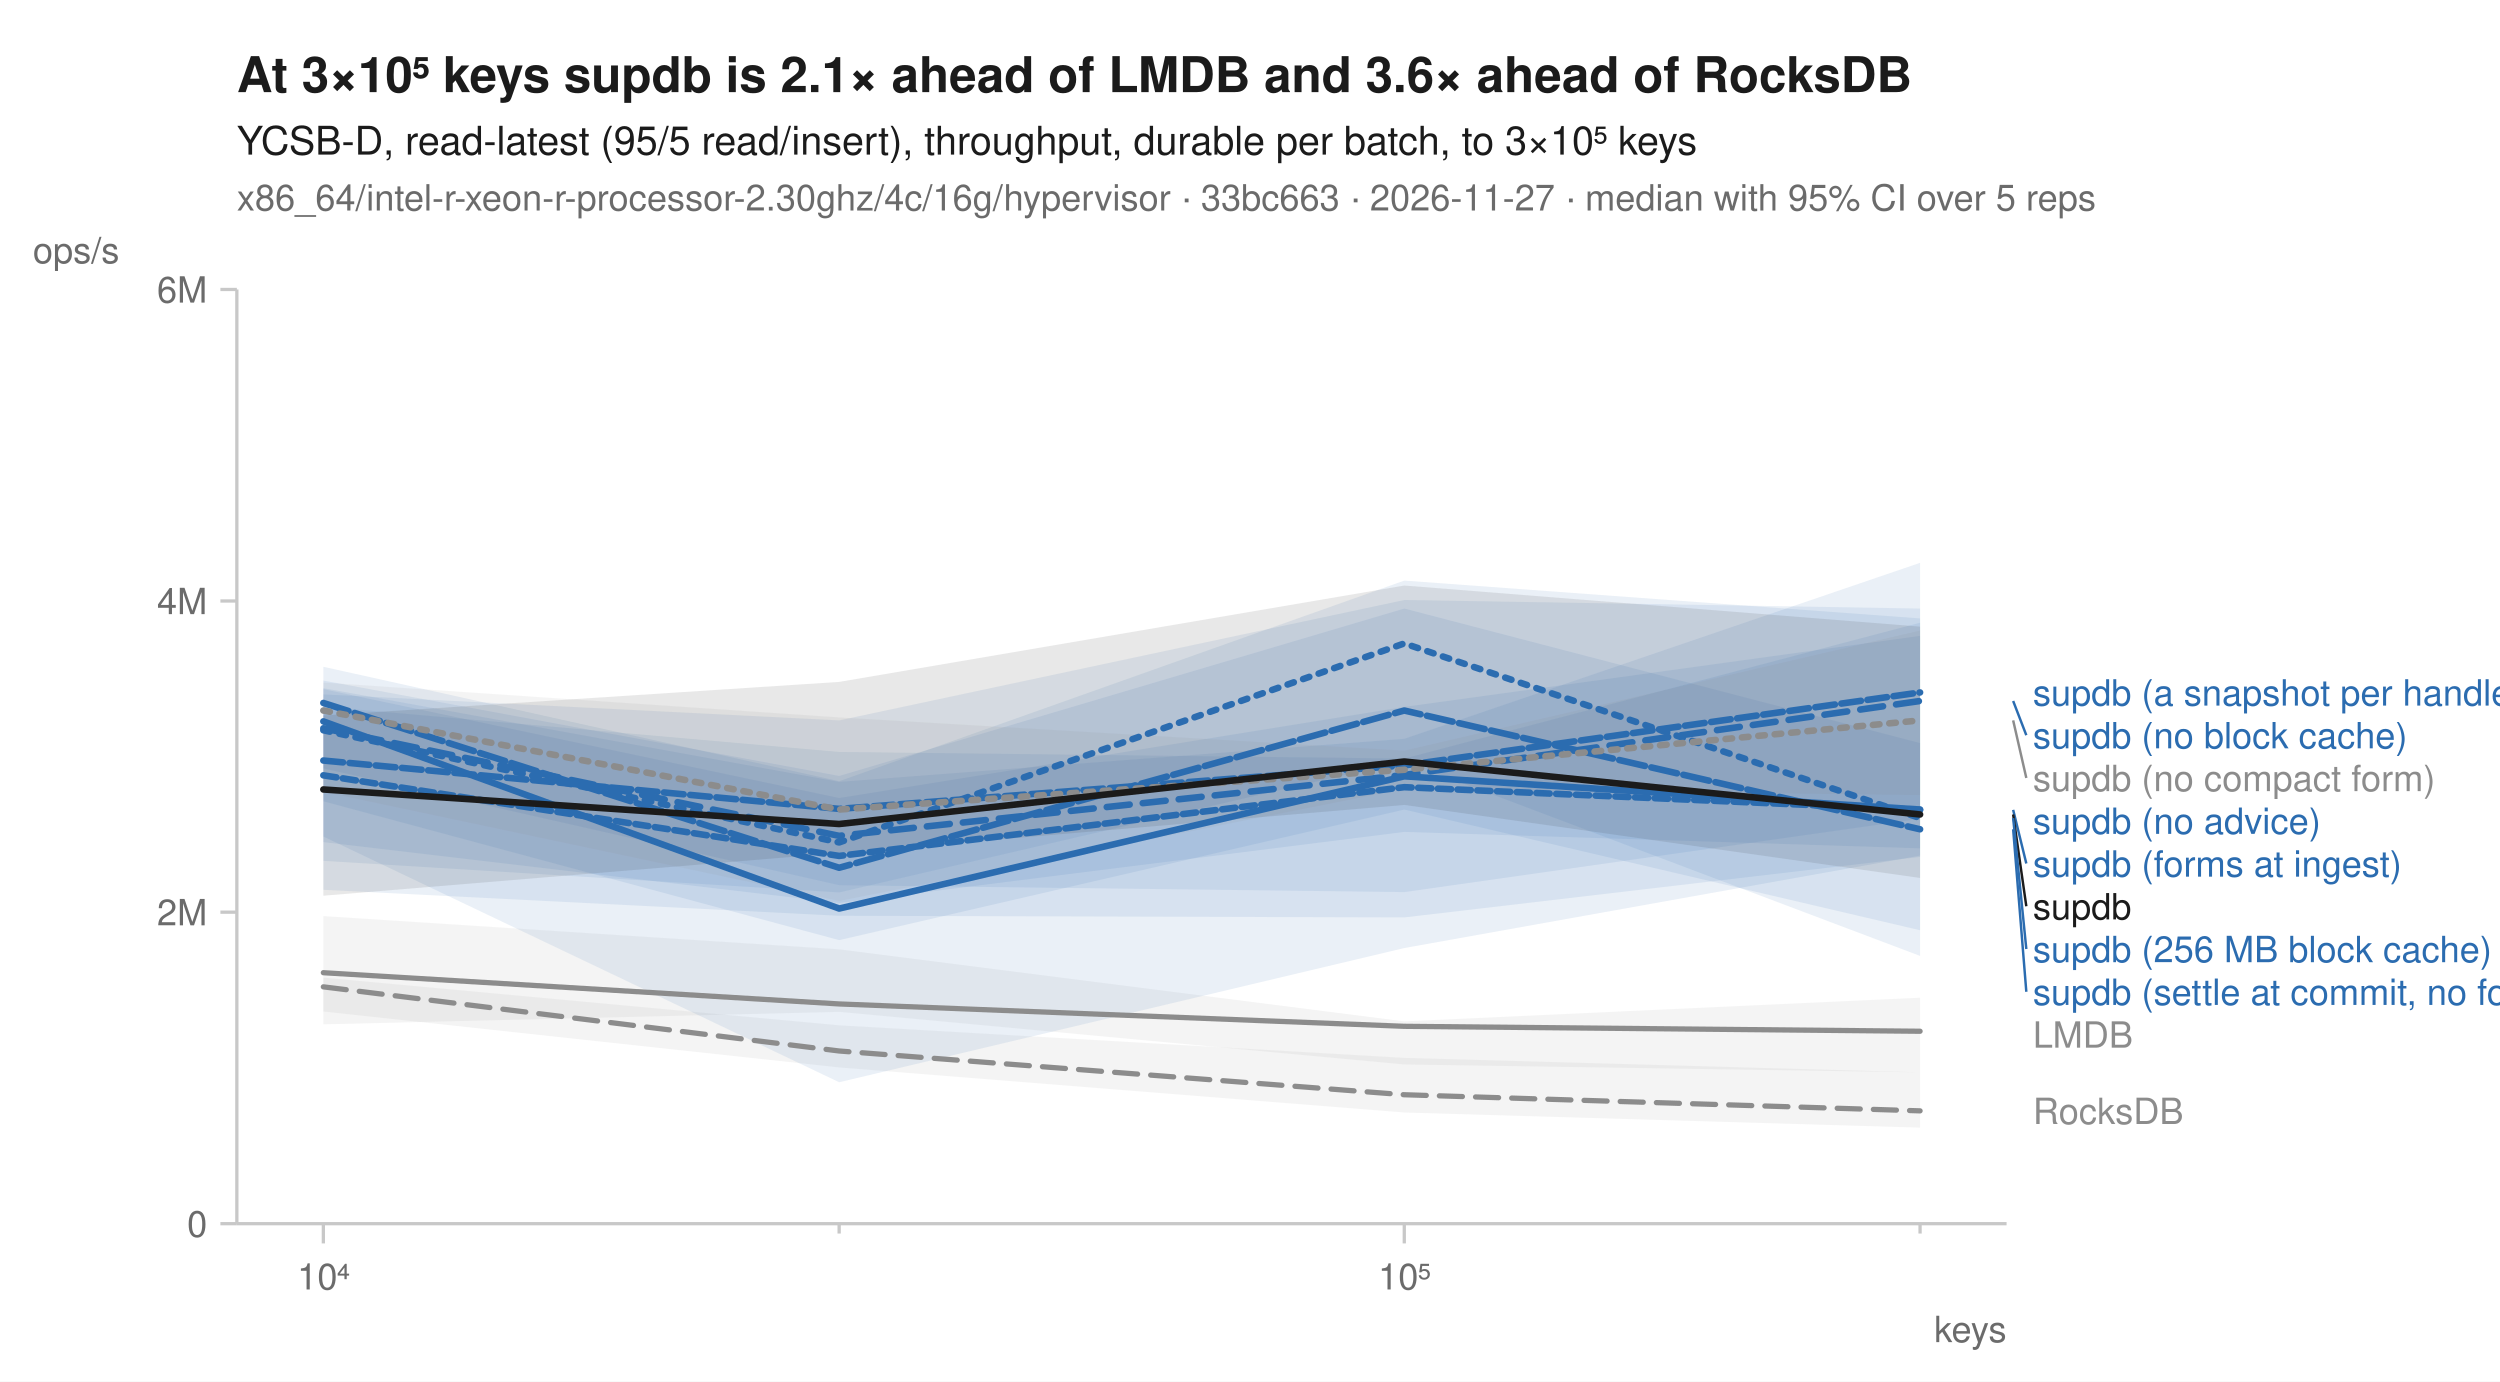
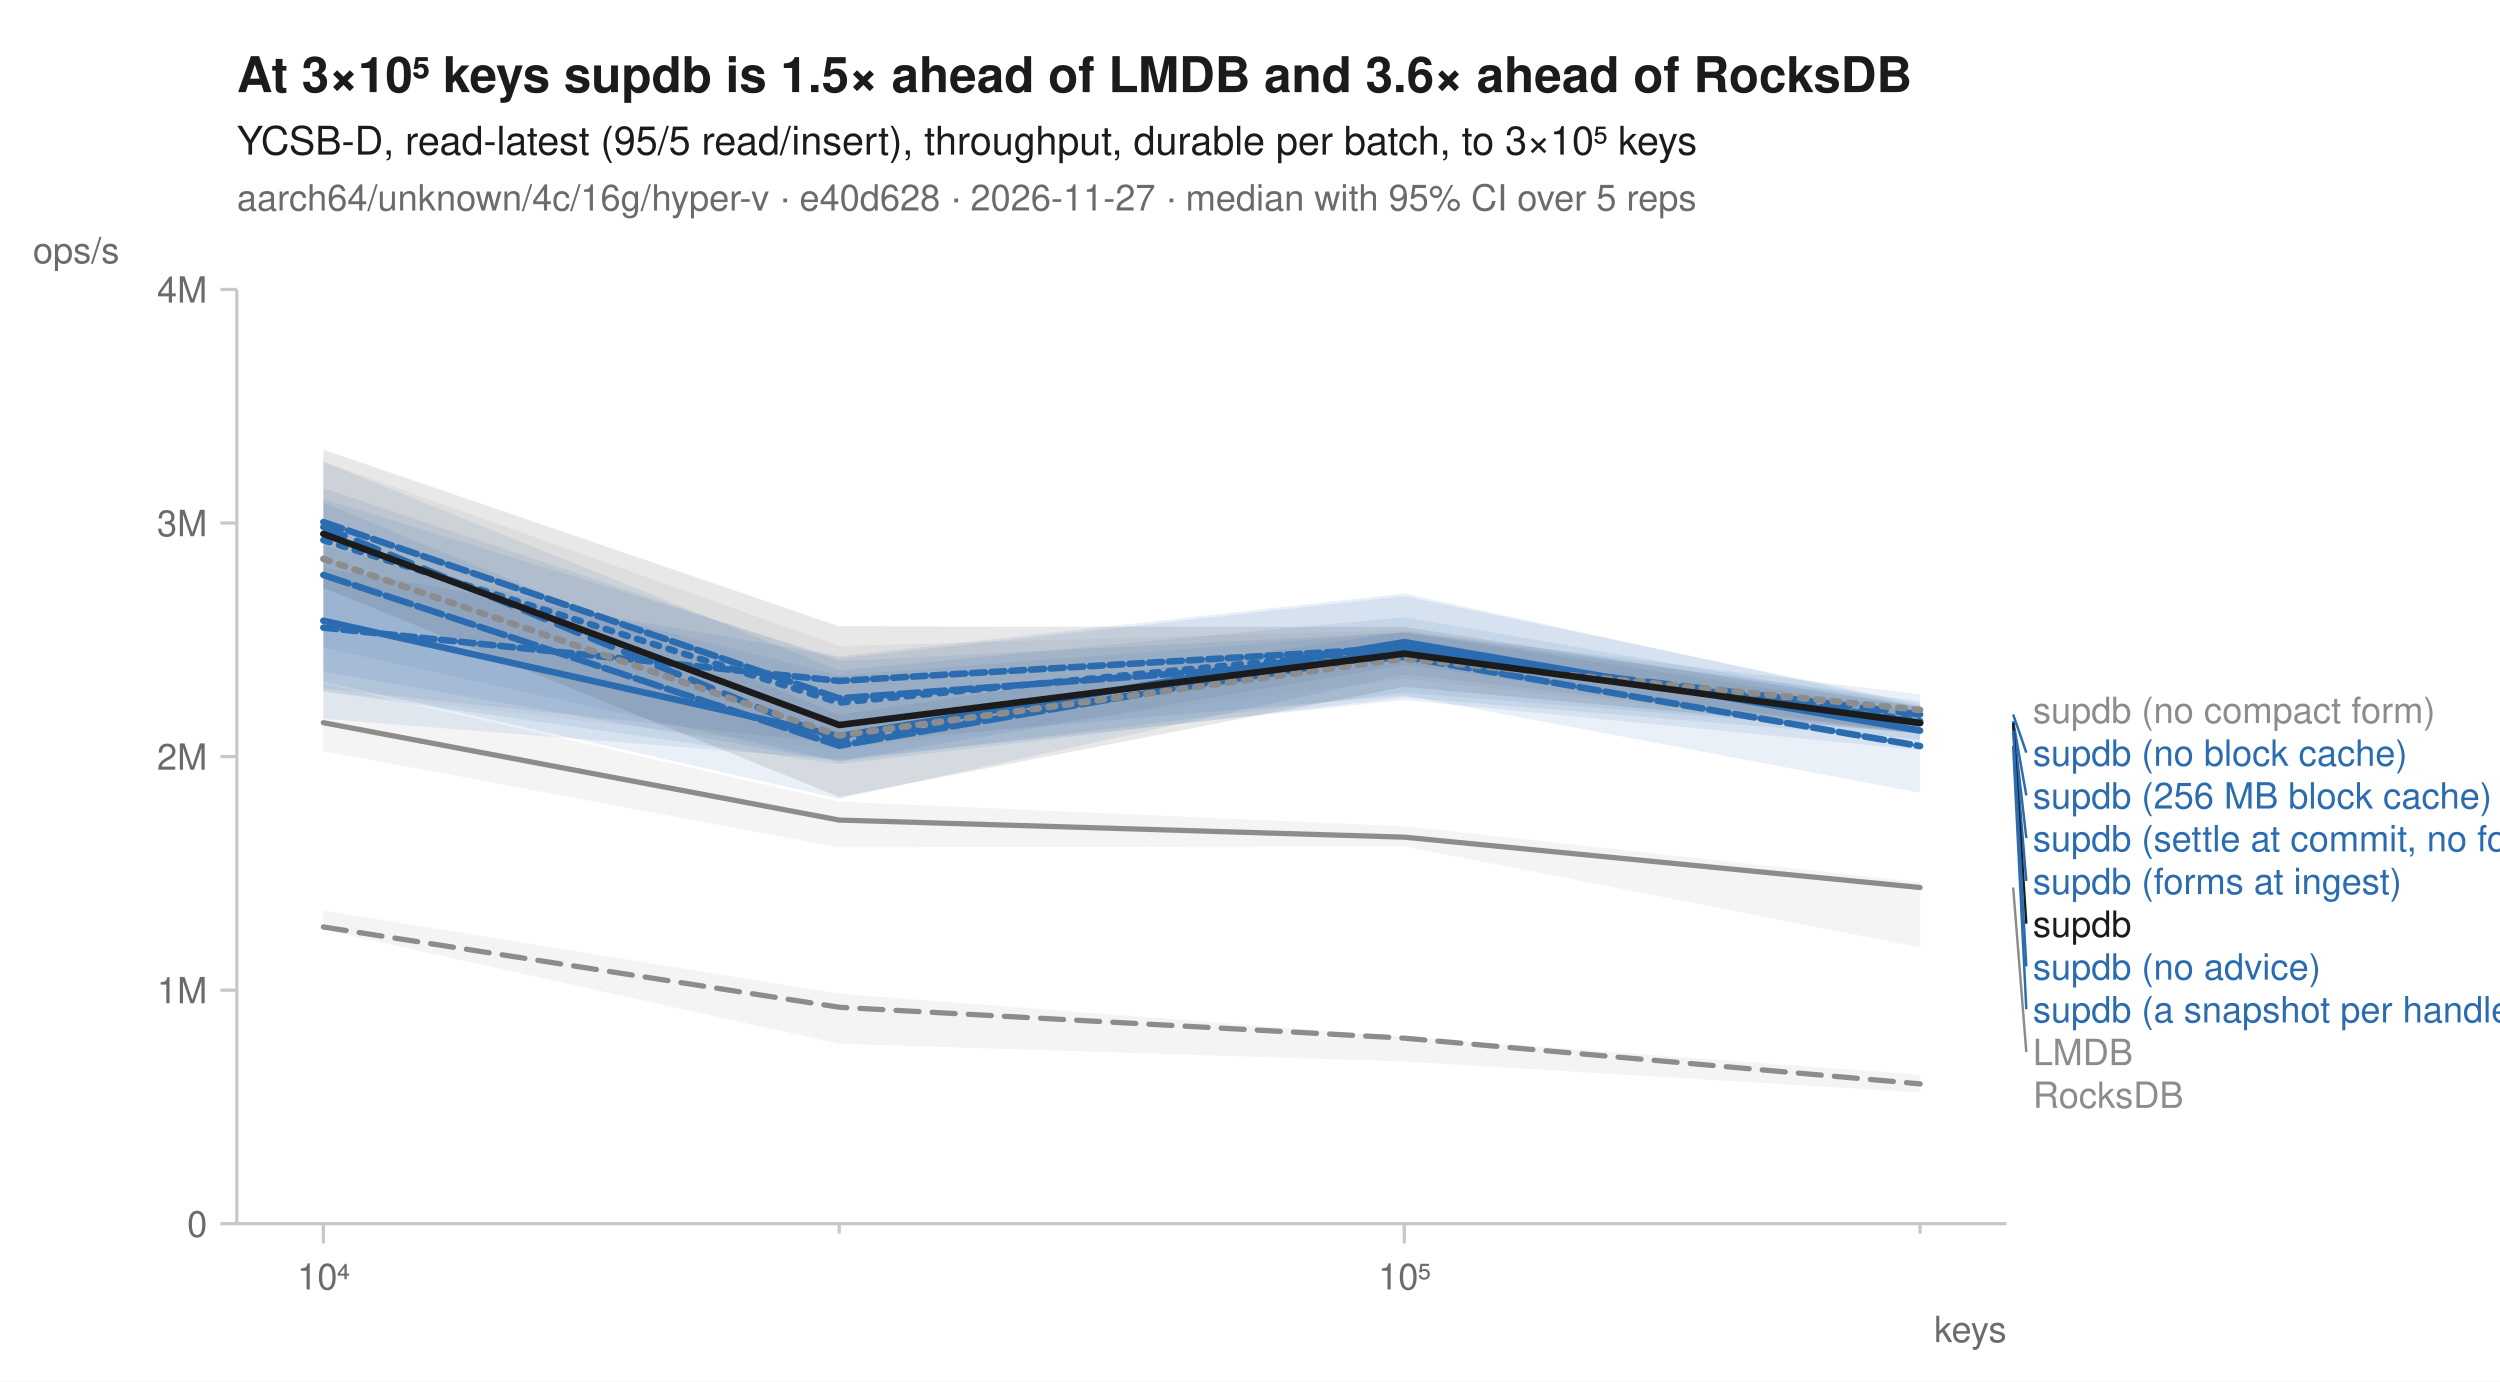
<svg xmlns="http://www.w3.org/2000/svg" width="760" height="420" viewBox="0 0 760 420" font-family="-apple-system, BlinkMacSystemFont, 'Segoe UI', Helvetica, Arial, sans-serif" fill="#1b1b1b">
  <rect width="760" height="420" fill="white" />
-   <text x="72" y="28" font-size="15" font-weight="600">At 3×10⁵ keys supdb is 2.1× ahead of LMDB and 3.6× ahead of RocksDB</text>
+   <text x="72" y="28" font-size="15" font-weight="600">At 3×10⁵ keys supdb is 1.5× ahead of LMDB and 3.6× ahead of RocksDB</text>
  <text x="72" y="47" font-size="12">YCSB-D, read-latest (95/5 read/insert), throughput, durable per batch, to 3×10⁵ keys</text>
-   <text x="72" y="64" font-size="11" fill="#6b6b6b">x86_64/intel-r-xeon-r-processor-2.30ghz/4c/16g/hypervisor · 33bc663 · 2026-11-27 · median with 95% CI over 5 reps</text>
+   <text x="72" y="64" font-size="11" fill="#6b6b6b">aarch64/unknown/4c/16g/hyper-v · e40d628 · 2026-11-27 · median with 95% CI over 5 reps</text>
  <line x1="72" y1="372" x2="610" y2="372" stroke="#c8c8c8" stroke-width="1" />
  <line x1="72" y1="88" x2="72" y2="372" stroke="#c8c8c8" stroke-width="1" />
  <line x1="98.3" y1="372" x2="98.3" y2="378" stroke="#c8c8c8" stroke-width="1" />
  <text x="98.3" y="392" font-size="11" text-anchor="middle" fill="#6b6b6b">10⁴</text>
  <line x1="255.1" y1="372" x2="255.1" y2="375" stroke="#c8c8c8" stroke-width="1" />
  <line x1="426.9" y1="372" x2="426.9" y2="378" stroke="#c8c8c8" stroke-width="1" />
  <text x="426.9" y="392" font-size="11" text-anchor="middle" fill="#6b6b6b">10⁵</text>
  <line x1="583.7" y1="372" x2="583.7" y2="375" stroke="#c8c8c8" stroke-width="1" />
  <text x="610" y="408" font-size="11" text-anchor="end" fill="#6b6b6b">keys</text>
  <line x1="67" y1="372.0" x2="72" y2="372.0" stroke="#c8c8c8" stroke-width="1" />
  <text x="63" y="376.0" font-size="11" text-anchor="end" fill="#6b6b6b">0</text>
-   <line x1="67" y1="277.3" x2="72" y2="277.3" stroke="#c8c8c8" stroke-width="1" />
-   <text x="63" y="281.3" font-size="11" text-anchor="end" fill="#6b6b6b">2M</text>
-   <line x1="67" y1="182.7" x2="72" y2="182.7" stroke="#c8c8c8" stroke-width="1" />
-   <text x="63" y="186.7" font-size="11" text-anchor="end" fill="#6b6b6b">4M</text>
+   <line x1="67" y1="301.0" x2="72" y2="301.0" stroke="#c8c8c8" stroke-width="1" />
+   <text x="63" y="305.0" font-size="11" text-anchor="end" fill="#6b6b6b">1M</text>
+   <line x1="67" y1="230.0" x2="72" y2="230.0" stroke="#c8c8c8" stroke-width="1" />
+   <text x="63" y="234.0" font-size="11" text-anchor="end" fill="#6b6b6b">2M</text>
+   <line x1="67" y1="159.0" x2="72" y2="159.0" stroke="#c8c8c8" stroke-width="1" />
+   <text x="63" y="163.0" font-size="11" text-anchor="end" fill="#6b6b6b">3M</text>
  <line x1="67" y1="88.0" x2="72" y2="88.0" stroke="#c8c8c8" stroke-width="1" />
-   <text x="63" y="92.0" font-size="11" text-anchor="end" fill="#6b6b6b">6M</text>
+   <text x="63" y="92.0" font-size="11" text-anchor="end" fill="#6b6b6b">4M</text>
  <text x="10" y="80" font-size="11" text-anchor="start" fill="#6b6b6b">ops/s</text>
-   <path d="M98.3,297.2 L255.1,311.7 L426.9,321.6 L583.7,326.0 L583.7,342.8 L426.9,338.2 L255.1,324.5 L98.3,307.5 Z" fill="#8c8c8c" fill-opacity="0.10" />
-   <path d="M98.3,278.5 L255.1,288.6 L426.9,310.5 L583.7,303.3 L583.7,326.0 L426.9,323.6 L255.1,307.6 L98.3,311.4 Z" fill="#8c8c8c" fill-opacity="0.10" />
-   <path d="M98.3,202.7 L255.1,237.5 L426.9,176.5 L583.7,188.0 L583.7,290.6 L426.9,231.4 L255.1,271.3 L98.3,261.7 Z" fill="#2b6cb0" fill-opacity="0.10" />
-   <path d="M98.3,214.8 L255.1,228.6 L426.9,230.6 L583.7,189.3 L583.7,260.5 L426.9,278.9 L255.1,278.4 L98.3,270.5 Z" fill="#2b6cb0" fill-opacity="0.10" />
-   <path d="M98.3,211.1 L255.1,219.0 L426.9,182.4 L583.7,185.0 L583.7,260.1 L426.9,288.2 L255.1,329.0 L98.3,254.3 Z" fill="#2b6cb0" fill-opacity="0.10" />
-   <path d="M98.3,209.2 L255.1,237.7 L426.9,224.6 L583.7,171.1 L583.7,248.9 L426.9,271.2 L255.1,269.1 L98.3,233.6 Z" fill="#2b6cb0" fill-opacity="0.10" />
-   <path d="M98.3,206.9 L255.1,235.9 L426.9,185.0 L583.7,225.9 L583.7,282.8 L426.9,246.1 L255.1,285.8 L98.3,243.6 Z" fill="#2b6cb0" fill-opacity="0.10" />
-   <path d="M98.3,209.5 L255.1,242.6 L426.9,214.9 L583.7,193.3 L583.7,257.9 L426.9,252.9 L255.1,274.5 L98.3,256.0 Z" fill="#2b6cb0" fill-opacity="0.10" />
-   <path d="M98.3,207.5 L255.1,218.1 L426.9,228.2 L583.7,191.7 L583.7,241.7 L426.9,239.8 L255.1,273.9 L98.3,240.7 Z" fill="#8c8c8c" fill-opacity="0.10" />
-   <path d="M98.3,217.5 L255.1,207.3 L426.9,178.0 L583.7,190.5 L583.7,266.9 L426.9,244.7 L255.1,259.3 L98.3,272.3 Z" fill="#1b1b1b" fill-opacity="0.10" />
-   <path d="M98.3,300.0 L255.1,319.5 L426.9,332.8 L583.7,337.7 " fill="none" stroke="#8c8c8c" stroke-width="1.6" stroke-linejoin="round" stroke-linecap="round" stroke-dasharray="7,4" />
-   <path d="M98.3,295.7 L255.1,305.2 L426.9,312.0 L583.7,313.5 " fill="none" stroke="#8c8c8c" stroke-width="1.6" stroke-linejoin="round" stroke-linecap="round" />
-   <path d="M98.3,222.0 L255.1,256.1 L426.9,195.6 L583.7,248.7 " fill="none" stroke="#2b6cb0" stroke-width="2" stroke-linejoin="round" stroke-linecap="round" stroke-dasharray="2,3" />
-   <path d="M98.3,221.4 L255.1,254.1 L426.9,235.6 L583.7,213.1 " fill="none" stroke="#2b6cb0" stroke-width="2" stroke-linejoin="round" stroke-linecap="round" stroke-dasharray="7,4" />
-   <path d="M98.3,219.3 L255.1,276.2 L426.9,236.0 L583.7,246.1 " fill="none" stroke="#2b6cb0" stroke-width="2" stroke-linejoin="round" stroke-linecap="round" />
-   <path d="M98.3,231.2 L255.1,245.9 L426.9,232.7 L583.7,210.5 " fill="none" stroke="#2b6cb0" stroke-width="2" stroke-linejoin="round" stroke-linecap="round" stroke-dasharray="6,2" />
-   <path d="M98.3,213.7 L255.1,263.8 L426.9,216.0 L583.7,252.1 " fill="none" stroke="#2b6cb0" stroke-width="2" stroke-linejoin="round" stroke-linecap="round" stroke-dasharray="8,2" />
-   <path d="M98.3,235.7 L255.1,260.2 L426.9,239.3 L583.7,246.2 " fill="none" stroke="#2b6cb0" stroke-width="2" stroke-linejoin="round" stroke-linecap="round" stroke-dasharray="4,2" />
-   <path d="M98.3,216.0 L255.1,246.1 L426.9,234.0 L583.7,219.0 " fill="none" stroke="#8c8c8c" stroke-width="2" stroke-linejoin="round" stroke-linecap="round" stroke-dasharray="2,3" />
-   <path d="M98.3,240.0 L255.1,250.5 L426.9,231.5 L583.7,247.6 " fill="none" stroke="#1b1b1b" stroke-width="2" stroke-linejoin="round" stroke-linecap="round" />
-   <text x="618.0" y="214.5" font-size="11" fill="#2b6cb0">supdb (a snapshot per handle)</text>
-   <line x1="612.0" y1="213.1" x2="616.0" y2="223.5" stroke="#2b6cb0" stroke-width="0.75" />
-   <text x="618.0" y="227.5" font-size="11" fill="#2b6cb0">supdb (no block cache)</text>
-   <line x1="612.0" y1="219.0" x2="616.0" y2="236.5" stroke="#8c8c8c" stroke-width="0.75" />
-   <text x="618.0" y="240.5" font-size="11" fill="#8c8c8c">supdb (no compact form)</text>
-   <text x="618.0" y="253.5" font-size="11" fill="#2b6cb0">supdb (no advice)</text>
-   <line x1="612.0" y1="246.2" x2="616.0" y2="262.5" stroke="#2b6cb0" stroke-width="0.75" />
-   <text x="618.0" y="266.5" font-size="11" fill="#2b6cb0">supdb (forms at ingest)</text>
-   <line x1="612.0" y1="247.6" x2="616.0" y2="275.5" stroke="#1b1b1b" stroke-width="0.75" />
-   <text x="618.0" y="279.5" font-size="11" fill="#1b1b1b">supdb</text>
-   <line x1="612.0" y1="248.7" x2="616.0" y2="288.5" stroke="#2b6cb0" stroke-width="0.75" />
-   <text x="618.0" y="292.5" font-size="11" fill="#2b6cb0">supdb (256 MB block cache)</text>
-   <line x1="612.0" y1="252.1" x2="616.0" y2="301.5" stroke="#2b6cb0" stroke-width="0.75" />
-   <text x="618.0" y="305.5" font-size="11" fill="#2b6cb0">supdb (settle at commit, no forms)</text>
-   <text x="618.0" y="318.5" font-size="11" fill="#8c8c8c">LMDB</text>
-   <text x="618.0" y="341.7" font-size="11" fill="#8c8c8c">RocksDB</text>
+   <path d="M98.3,276.8 L255.1,302.1 L426.9,315.2 L583.7,326.7 L583.7,332.1 L426.9,322.7 L255.1,317.3 L98.3,282.6 Z" fill="#8c8c8c" fill-opacity="0.10" />
+   <path d="M98.3,207.9 L255.1,243.7 L426.9,251.2 L583.7,268.2 L583.7,288.0 L426.9,257.3 L255.1,257.6 L98.3,228.3 Z" fill="#8c8c8c" fill-opacity="0.10" />
+   <path d="M98.3,148.4 L255.1,201.0 L426.9,192.3 L583.7,213.2 L583.7,224.8 L426.9,212.0 L255.1,232.3 L98.3,210.2 Z" fill="#2b6cb0" fill-opacity="0.10" />
+   <path d="M98.3,140.4 L255.1,203.8 L426.9,187.6 L583.7,214.8 L583.7,222.8 L426.9,205.0 L255.1,242.8 L98.3,207.2 Z" fill="#2b6cb0" fill-opacity="0.10" />
+   <path d="M98.3,166.0 L255.1,205.3 L426.9,192.3 L583.7,216.5 L583.7,228.0 L426.9,212.8 L255.1,230.9 L98.3,218.5 Z" fill="#2b6cb0" fill-opacity="0.10" />
+   <path d="M98.3,151.7 L255.1,200.2 L426.9,181.2 L583.7,214.0 L583.7,241.0 L426.9,211.4 L255.1,226.0 L98.3,209.3 Z" fill="#2b6cb0" fill-opacity="0.10" />
+   <path d="M98.3,152.9 L255.1,217.3 L426.9,192.0 L583.7,211.1 L583.7,222.9 L426.9,210.6 L255.1,231.5 L98.3,204.2 Z" fill="#2b6cb0" fill-opacity="0.10" />
+   <path d="M98.3,172.6 L255.1,199.5 L426.9,180.4 L583.7,214.7 L583.7,223.3 L426.9,202.1 L255.1,231.4 L98.3,196.9 Z" fill="#2b6cb0" fill-opacity="0.10" />
+   <path d="M98.3,140.3 L255.1,196.4 L426.9,191.6 L583.7,215.6 L583.7,223.0 L426.9,206.4 L255.1,227.9 L98.3,210.2 Z" fill="#8c8c8c" fill-opacity="0.10" />
+   <path d="M98.3,136.7 L255.1,190.4 L426.9,190.6 L583.7,214.9 L583.7,223.0 L426.9,208.8 L255.1,242.3 L98.3,178.7 Z" fill="#1b1b1b" fill-opacity="0.10" />
+   <path d="M98.3,281.8 L255.1,306.2 L426.9,315.6 L583.7,329.5 " fill="none" stroke="#8c8c8c" stroke-width="1.6" stroke-linejoin="round" stroke-linecap="round" stroke-dasharray="7,4" />
+   <path d="M98.3,219.7 L255.1,249.3 L426.9,254.5 L583.7,269.8 " fill="none" stroke="#8c8c8c" stroke-width="1.6" stroke-linejoin="round" stroke-linecap="round" />
+   <path d="M98.3,164.2 L255.1,213.6 L426.9,197.2 L583.7,219.2 " fill="none" stroke="#2b6cb0" stroke-width="2" stroke-linejoin="round" stroke-linecap="round" stroke-dasharray="2,3" />
+   <path d="M98.3,160.2 L255.1,225.3 L426.9,198.4 L583.7,217.2 " fill="none" stroke="#2b6cb0" stroke-width="2" stroke-linejoin="round" stroke-linecap="round" stroke-dasharray="7,4" />
+   <path d="M98.3,188.7 L255.1,223.8 L426.9,195.2 L583.7,222.1 " fill="none" stroke="#2b6cb0" stroke-width="2" stroke-linejoin="round" stroke-linecap="round" />
+   <path d="M98.3,158.7 L255.1,212.3 L426.9,199.7 L583.7,226.8 " fill="none" stroke="#2b6cb0" stroke-width="2" stroke-linejoin="round" stroke-linecap="round" stroke-dasharray="6,2" />
+   <path d="M98.3,174.8 L255.1,226.7 L426.9,197.3 L583.7,219.7 " fill="none" stroke="#2b6cb0" stroke-width="2" stroke-linejoin="round" stroke-linecap="round" stroke-dasharray="8,2" />
+   <path d="M98.3,190.8 L255.1,207.0 L426.9,196.9 L583.7,219.8 " fill="none" stroke="#2b6cb0" stroke-width="2" stroke-linejoin="round" stroke-linecap="round" stroke-dasharray="4,2" />
+   <path d="M98.3,169.9 L255.1,223.6 L426.9,200.2 L583.7,215.8 " fill="none" stroke="#8c8c8c" stroke-width="2" stroke-linejoin="round" stroke-linecap="round" stroke-dasharray="2,3" />
+   <path d="M98.3,162.3 L255.1,220.4 L426.9,198.7 L583.7,219.8 " fill="none" stroke="#1b1b1b" stroke-width="2" stroke-linejoin="round" stroke-linecap="round" />
+   <text x="618.0" y="219.8" font-size="11" fill="#8c8c8c">supdb (no compact form)</text>
+   <line x1="612.0" y1="217.2" x2="616.0" y2="228.8" stroke="#2b6cb0" stroke-width="0.75" />
+   <text x="618.0" y="232.8" font-size="11" fill="#2b6cb0">supdb (no block cache)</text>
+   <line x1="612.0" y1="219.2" x2="616.0" y2="241.8" stroke="#2b6cb0" stroke-width="0.75" />
+   <text x="618.0" y="245.8" font-size="11" fill="#2b6cb0">supdb (256 MB block cache)</text>
+   <line x1="612.0" y1="219.7" x2="616.0" y2="254.8" stroke="#2b6cb0" stroke-width="0.75" />
+   <text x="618.0" y="258.8" font-size="11" fill="#2b6cb0">supdb (settle at commit, no forms)</text>
+   <line x1="612.0" y1="219.8" x2="616.0" y2="267.8" stroke="#2b6cb0" stroke-width="0.75" />
+   <text x="618.0" y="271.8" font-size="11" fill="#2b6cb0">supdb (forms at ingest)</text>
+   <line x1="612.0" y1="219.8" x2="616.0" y2="280.8" stroke="#1b1b1b" stroke-width="0.75" />
+   <text x="618.0" y="284.8" font-size="11" fill="#1b1b1b">supdb</text>
+   <line x1="612.0" y1="222.1" x2="616.0" y2="293.8" stroke="#2b6cb0" stroke-width="0.75" />
+   <text x="618.0" y="297.8" font-size="11" fill="#2b6cb0">supdb (no advice)</text>
+   <line x1="612.0" y1="226.8" x2="616.0" y2="306.8" stroke="#2b6cb0" stroke-width="0.75" />
+   <text x="618.0" y="310.8" font-size="11" fill="#2b6cb0">supdb (a snapshot per handle)</text>
+   <line x1="612.0" y1="269.8" x2="616.0" y2="319.8" stroke="#8c8c8c" stroke-width="0.75" />
+   <text x="618.0" y="323.8" font-size="11" fill="#8c8c8c">LMDB</text>
+   <text x="618.0" y="336.8" font-size="11" fill="#8c8c8c">RocksDB</text>
</svg>
